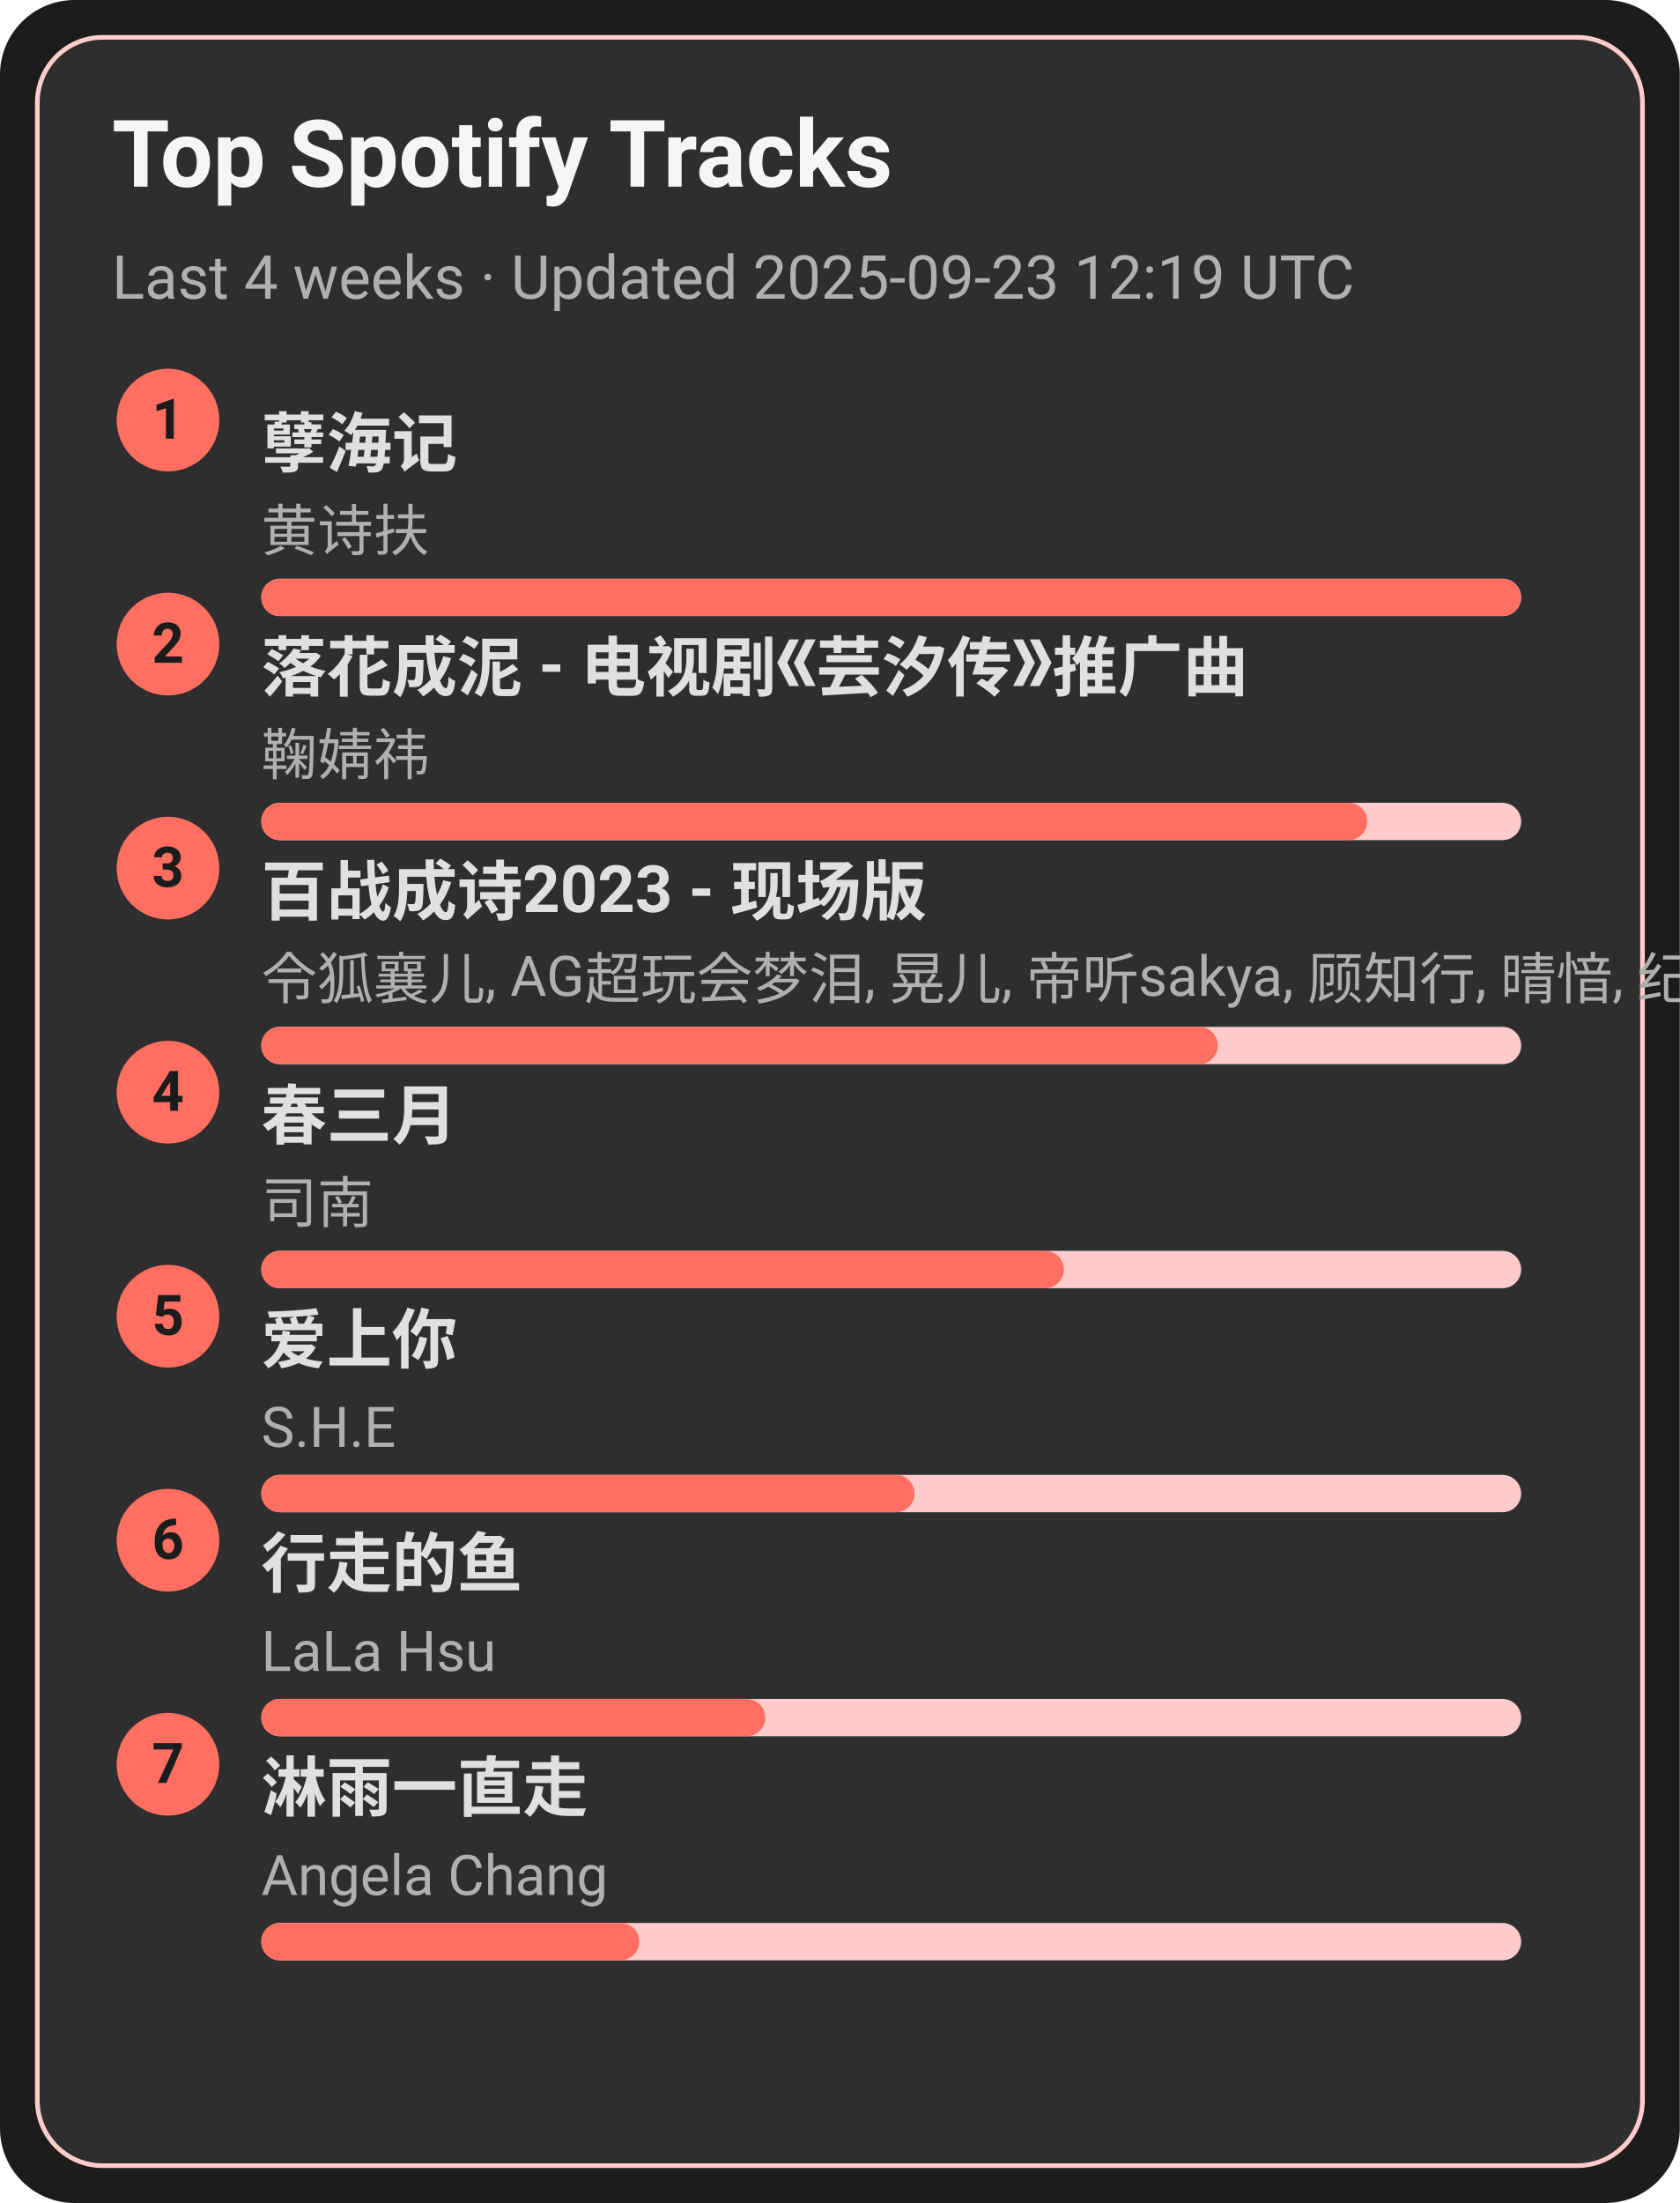
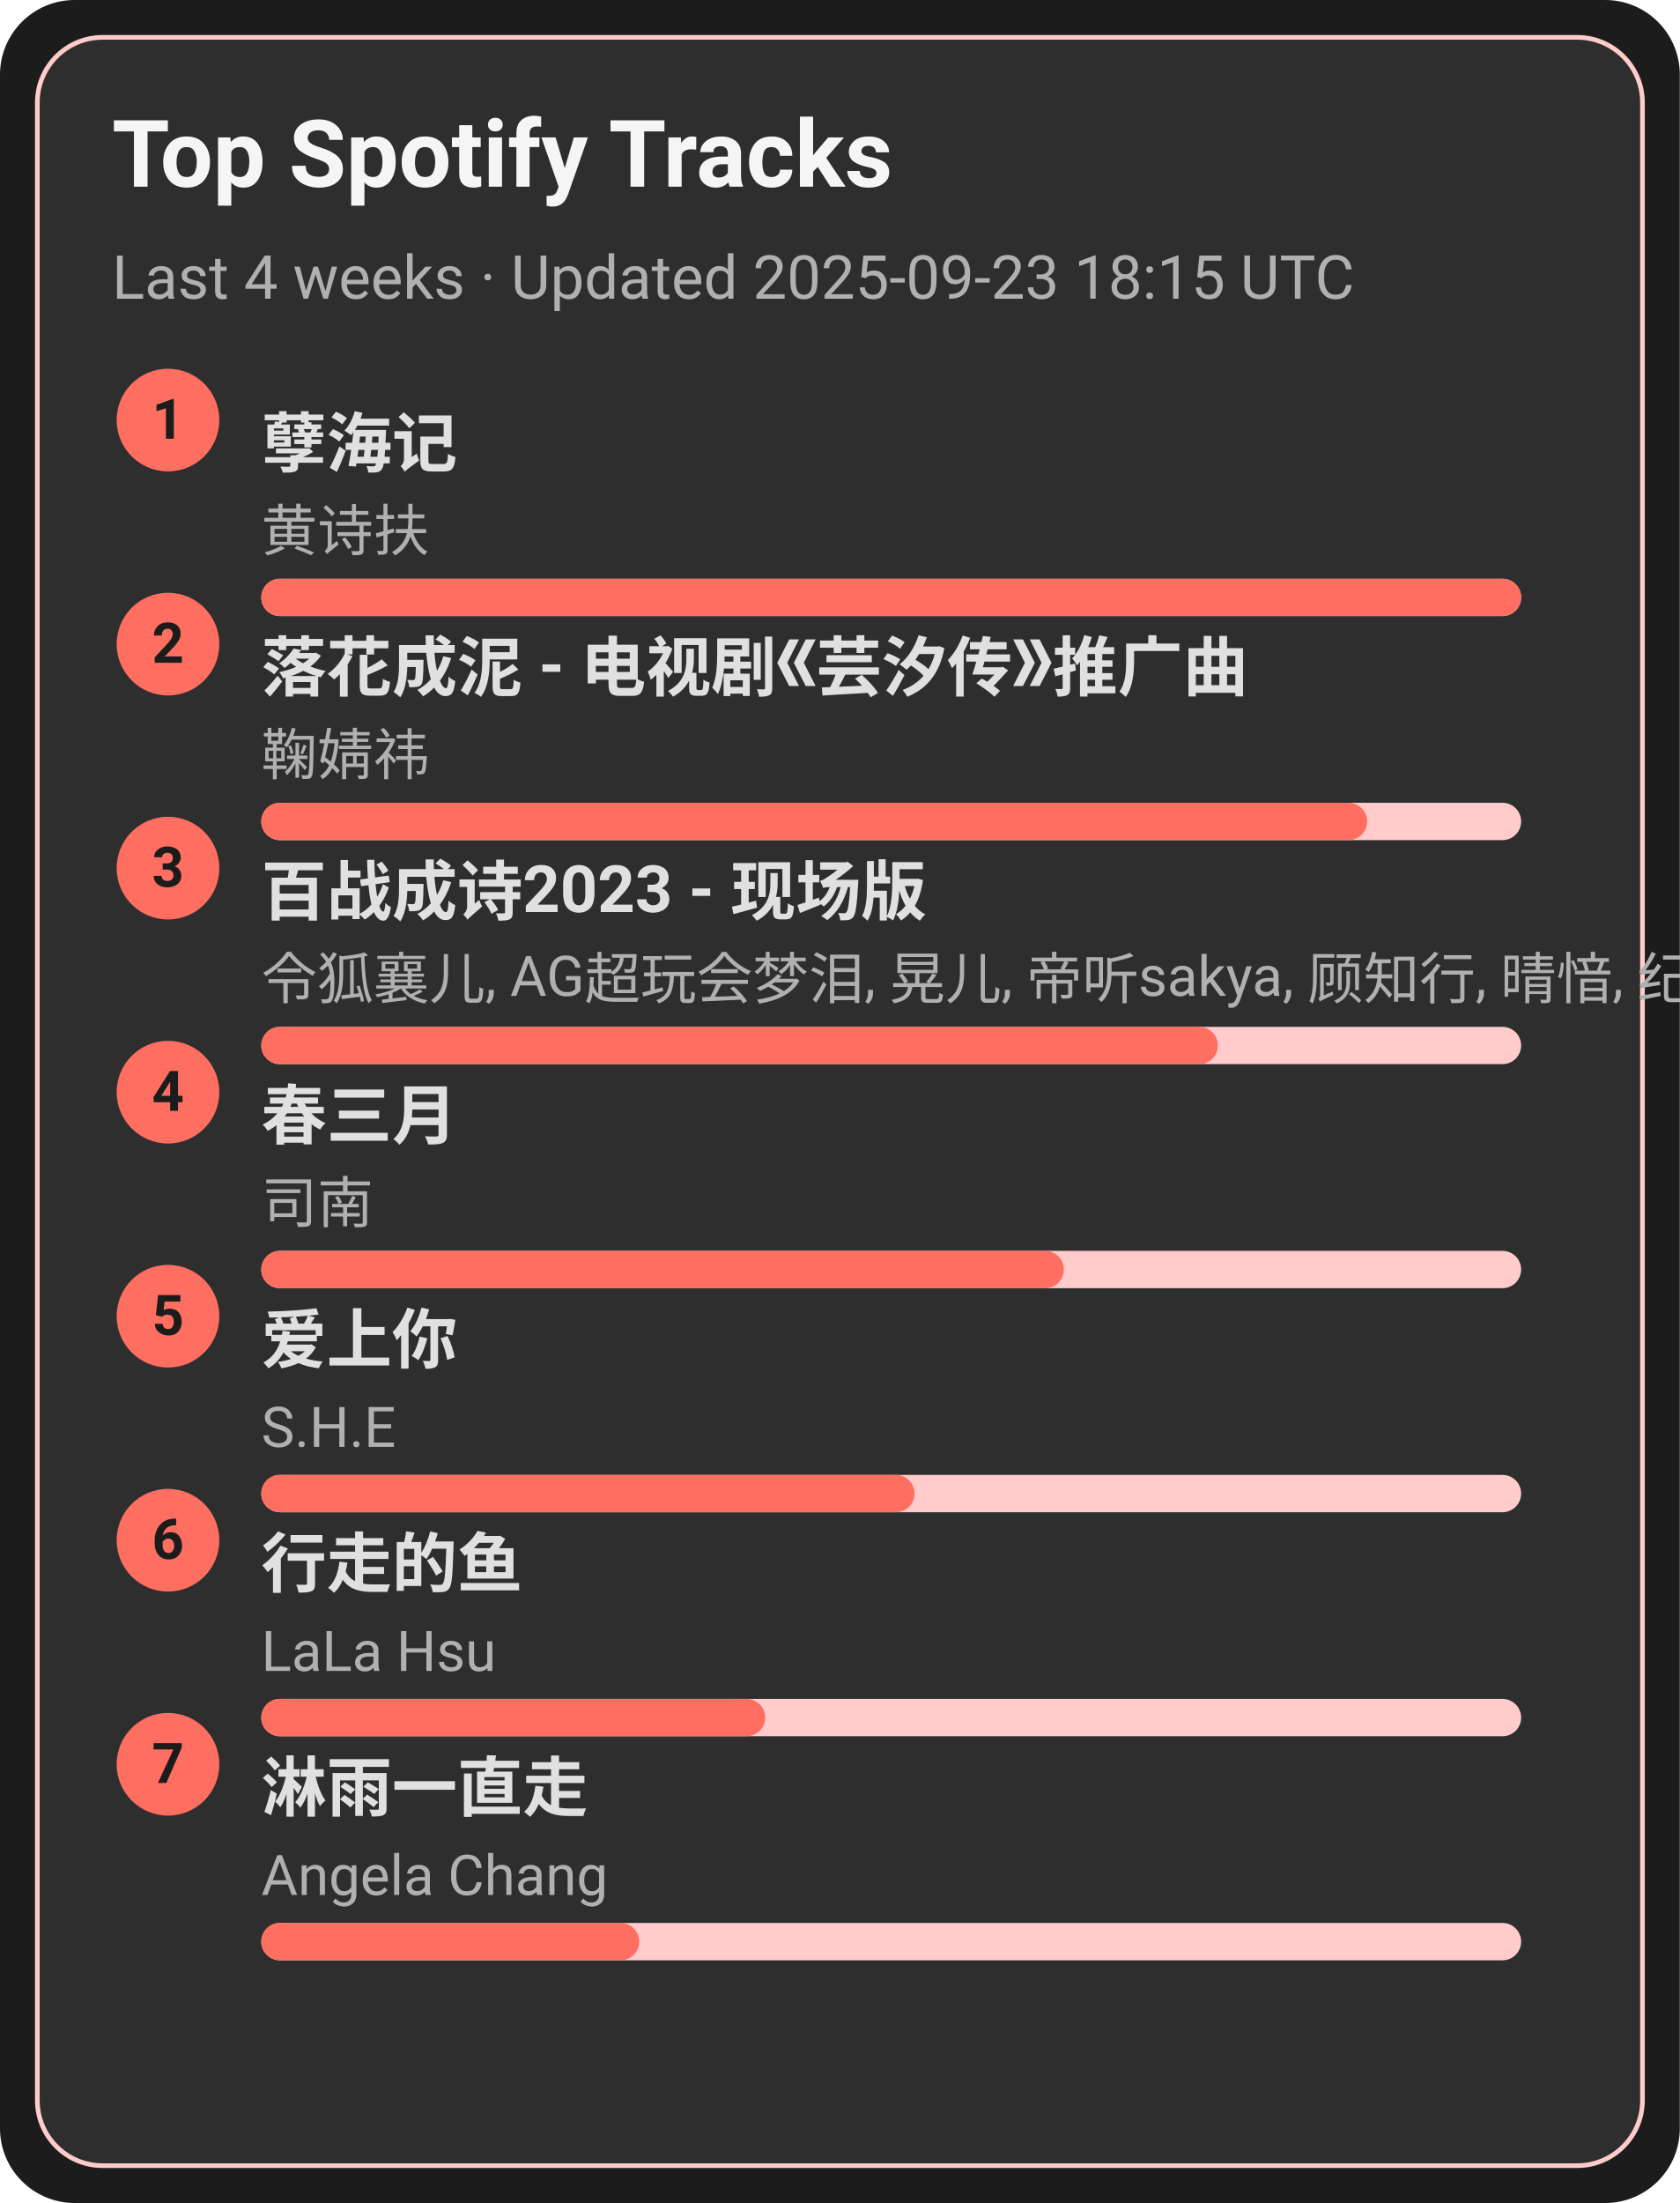
<svg xmlns="http://www.w3.org/2000/svg" width="360" height="472" viewBox="0 0 360 472">
  <style>text{font-family:-apple-system,BlinkMacSystemFont,Segoe UI,Roboto,Ubuntu,Helvetica Neue,Arial,Noto Sans,sans-serif}</style>
  <rect width="360" height="472" rx="16" fill="#1c1c1c" />
  <rect x="8" y="8" width="344" height="456" rx="14" fill="#2e2e2e" stroke="#ffcccb" />
  <text x="24" y="40" font-size="20" fill="#f5f5f5" font-weight="600">Top Spotify Tracks</text>
-   <text x="24" y="64" font-size="13" fill="#b0b0b0">Last 4 weeks · Updated 2025-09-23 12:19 UTC</text>
+   <text x="24" y="64" font-size="13" fill="#b0b0b0">Last 4 weeks · Updated 2025-09-23 18:15 UTC</text>
  <circle cx="36" cy="90" r="11" fill="#ff6f61" />
  <text x="36" y="94" text-anchor="middle" font-size="12" fill="#1c1c1c" font-weight="700">1</text>
  <a href="https://open.spotify.com/track/3eIovUMhirNN6btJbpzNqD" target="_blank" rel="noopener noreferrer">
    <text x="56" y="100" font-size="14" fill="#e0e0e0" font-weight="600">孽海记</text>
  </a>
  <text x="56" y="118" font-size="12" fill="#b0b0b0">黄诗扶</text>
  <rect x="56" y="124" width="270" height="8" rx="4" fill="#ffcccb" />
  <rect x="56" y="124" width="270" height="8" rx="4" fill="#ff6f61" />
  <circle cx="36" cy="138" r="11" fill="#ff6f61" />
  <text x="36" y="142" text-anchor="middle" font-size="12" fill="#1c1c1c" font-weight="700">2</text>
  <a href="https://open.spotify.com/track/3kOZsJz3crGIWWHeoCNa0O" target="_blank" rel="noopener noreferrer">
    <text x="56" y="148" font-size="14" fill="#e0e0e0" font-weight="600">落花成泥 - 电视剧《芸汐传》推广曲</text>
  </a>
  <text x="56" y="166" font-size="12" fill="#b0b0b0">鞠婧祎</text>
  <rect x="56" y="172" width="270" height="8" rx="4" fill="#ffcccb" />
  <rect x="56" y="172" width="237" height="8" rx="4" fill="#ff6f61" />
  <circle cx="36" cy="186" r="11" fill="#ff6f61" />
  <text x="36" y="190" text-anchor="middle" font-size="12" fill="#1c1c1c" font-weight="700">3</text>
  <a href="https://open.spotify.com/track/2gttnS8fWnDwziLFt2TLEi" target="_blank" rel="noopener noreferrer">
    <text x="56" y="196" font-size="14" fill="#e0e0e0" font-weight="600">百战成诗2023 - 现场版</text>
  </a>
  <text x="56" y="214" font-size="12" fill="#b0b0b0">令狐襄儿, AG超玩会梦泪, 晃儿, 帝听sakya, 顾知行, 晴愔, 纪粹希, 于冬然, 呦猫UNEKO</text>
  <rect x="56" y="220" width="270" height="8" rx="4" fill="#ffcccb" />
  <rect x="56" y="220" width="205" height="8" rx="4" fill="#ff6f61" />
  <circle cx="36" cy="234" r="11" fill="#ff6f61" />
  <text x="36" y="238" text-anchor="middle" font-size="12" fill="#1c1c1c" font-weight="700">4</text>
  <a href="https://open.spotify.com/track/5A9BOP4WTk2UayDlMb8w98" target="_blank" rel="noopener noreferrer">
    <text x="56" y="244" font-size="14" fill="#e0e0e0" font-weight="600">春三月</text>
  </a>
  <text x="56" y="262" font-size="12" fill="#b0b0b0">司南</text>
  <rect x="56" y="268" width="270" height="8" rx="4" fill="#ffcccb" />
  <rect x="56" y="268" width="172" height="8" rx="4" fill="#ff6f61" />
  <circle cx="36" cy="282" r="11" fill="#ff6f61" />
  <text x="36" y="286" text-anchor="middle" font-size="12" fill="#1c1c1c" font-weight="700">5</text>
  <a href="https://open.spotify.com/track/4hcNpo1rtbzyNswsM5byTf" target="_blank" rel="noopener noreferrer">
    <text x="56" y="292" font-size="14" fill="#e0e0e0" font-weight="600">爱上你</text>
  </a>
  <text x="56" y="310" font-size="12" fill="#b0b0b0">S.H.E</text>
  <rect x="56" y="316" width="270" height="8" rx="4" fill="#ffcccb" />
  <rect x="56" y="316" width="140" height="8" rx="4" fill="#ff6f61" />
  <circle cx="36" cy="330" r="11" fill="#ff6f61" />
  <text x="36" y="334" text-anchor="middle" font-size="12" fill="#1c1c1c" font-weight="700">6</text>
  <a href="https://open.spotify.com/track/5tGyQ1cWTaHBfZSHWr8AZb" target="_blank" rel="noopener noreferrer">
    <text x="56" y="340" font-size="14" fill="#e0e0e0" font-weight="600">行走的鱼</text>
  </a>
  <text x="56" y="358" font-size="12" fill="#b0b0b0">LaLa Hsu</text>
  <rect x="56" y="364" width="270" height="8" rx="4" fill="#ffcccb" />
  <rect x="56" y="364" width="108" height="8" rx="4" fill="#ff6f61" />
  <circle cx="36" cy="378" r="11" fill="#ff6f61" />
  <text x="36" y="382" text-anchor="middle" font-size="12" fill="#1c1c1c" font-weight="700">7</text>
  <a href="https://open.spotify.com/track/5AwdQtK9c0ogafVxM8EWte" target="_blank" rel="noopener noreferrer">
    <text x="56" y="388" font-size="14" fill="#e0e0e0" font-weight="600">淋雨一直走</text>
  </a>
  <text x="56" y="406" font-size="12" fill="#b0b0b0">Angela Chang</text>
  <rect x="56" y="412" width="270" height="8" rx="4" fill="#ffcccb" />
  <rect x="56" y="412" width="81" height="8" rx="4" fill="#ff6f61" />
</svg>
